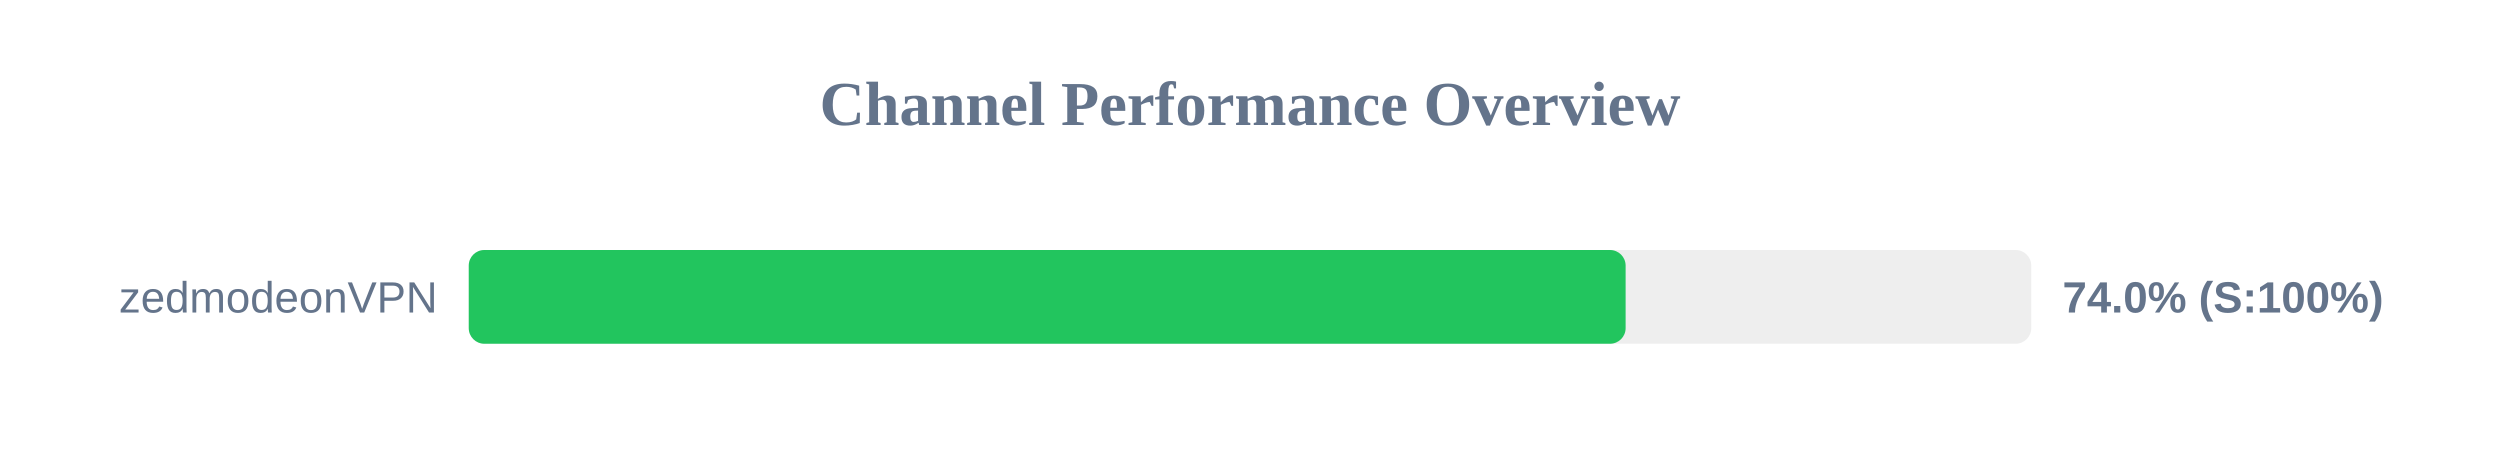
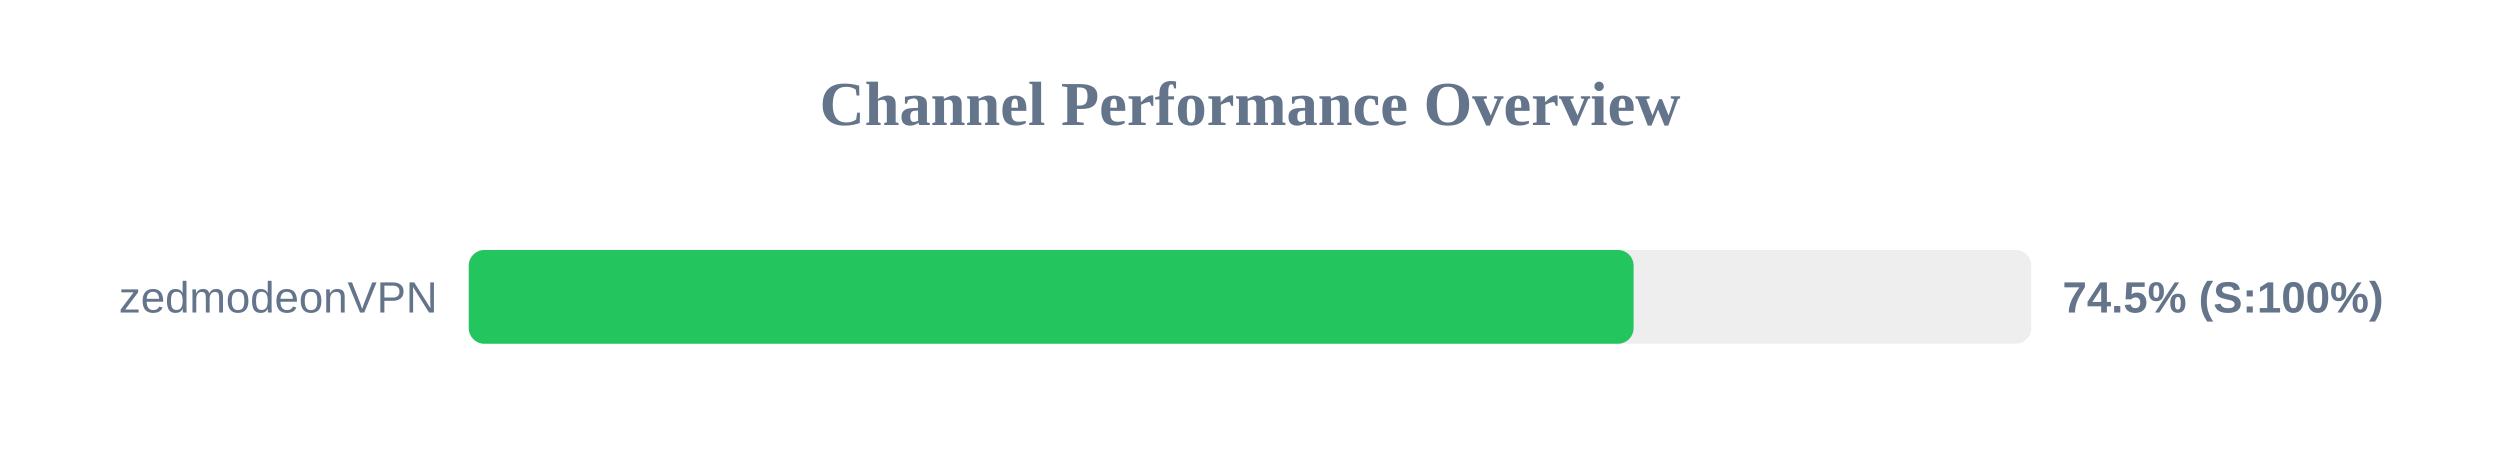
<svg xmlns="http://www.w3.org/2000/svg" width="800" height="150" version="1.1">
  <style>
        .row { font: 14px Arial; fill: #64748b; }
        .score { font: bold 14px Arial; fill: #64748b; }
    </style>
  <text x="400" y="40" text-anchor="middle" font-size="20px" font-weight="bold" fill="#64748b">Channel Performance Overview</text>
  <rect x="150" y="80" width="500" height="30" fill="#eee" rx="5" />
-   <rect x="150" y="80" width="370.2" height="30" fill="#22c55e" rx="5" />
+   <rect x="150" y="80" width="372.75" height="30" fill="#22c55e" rx="5" />
  <text x="140" y="100" text-anchor="end" class="row">zedmodeonVPN</text>
-   <text x="660" y="100" text-anchor="start" class="score">74.0% (S:100%)</text>
+   <text x="660" y="100" text-anchor="start" class="score">74.5% (S:100%)</text>
</svg>
